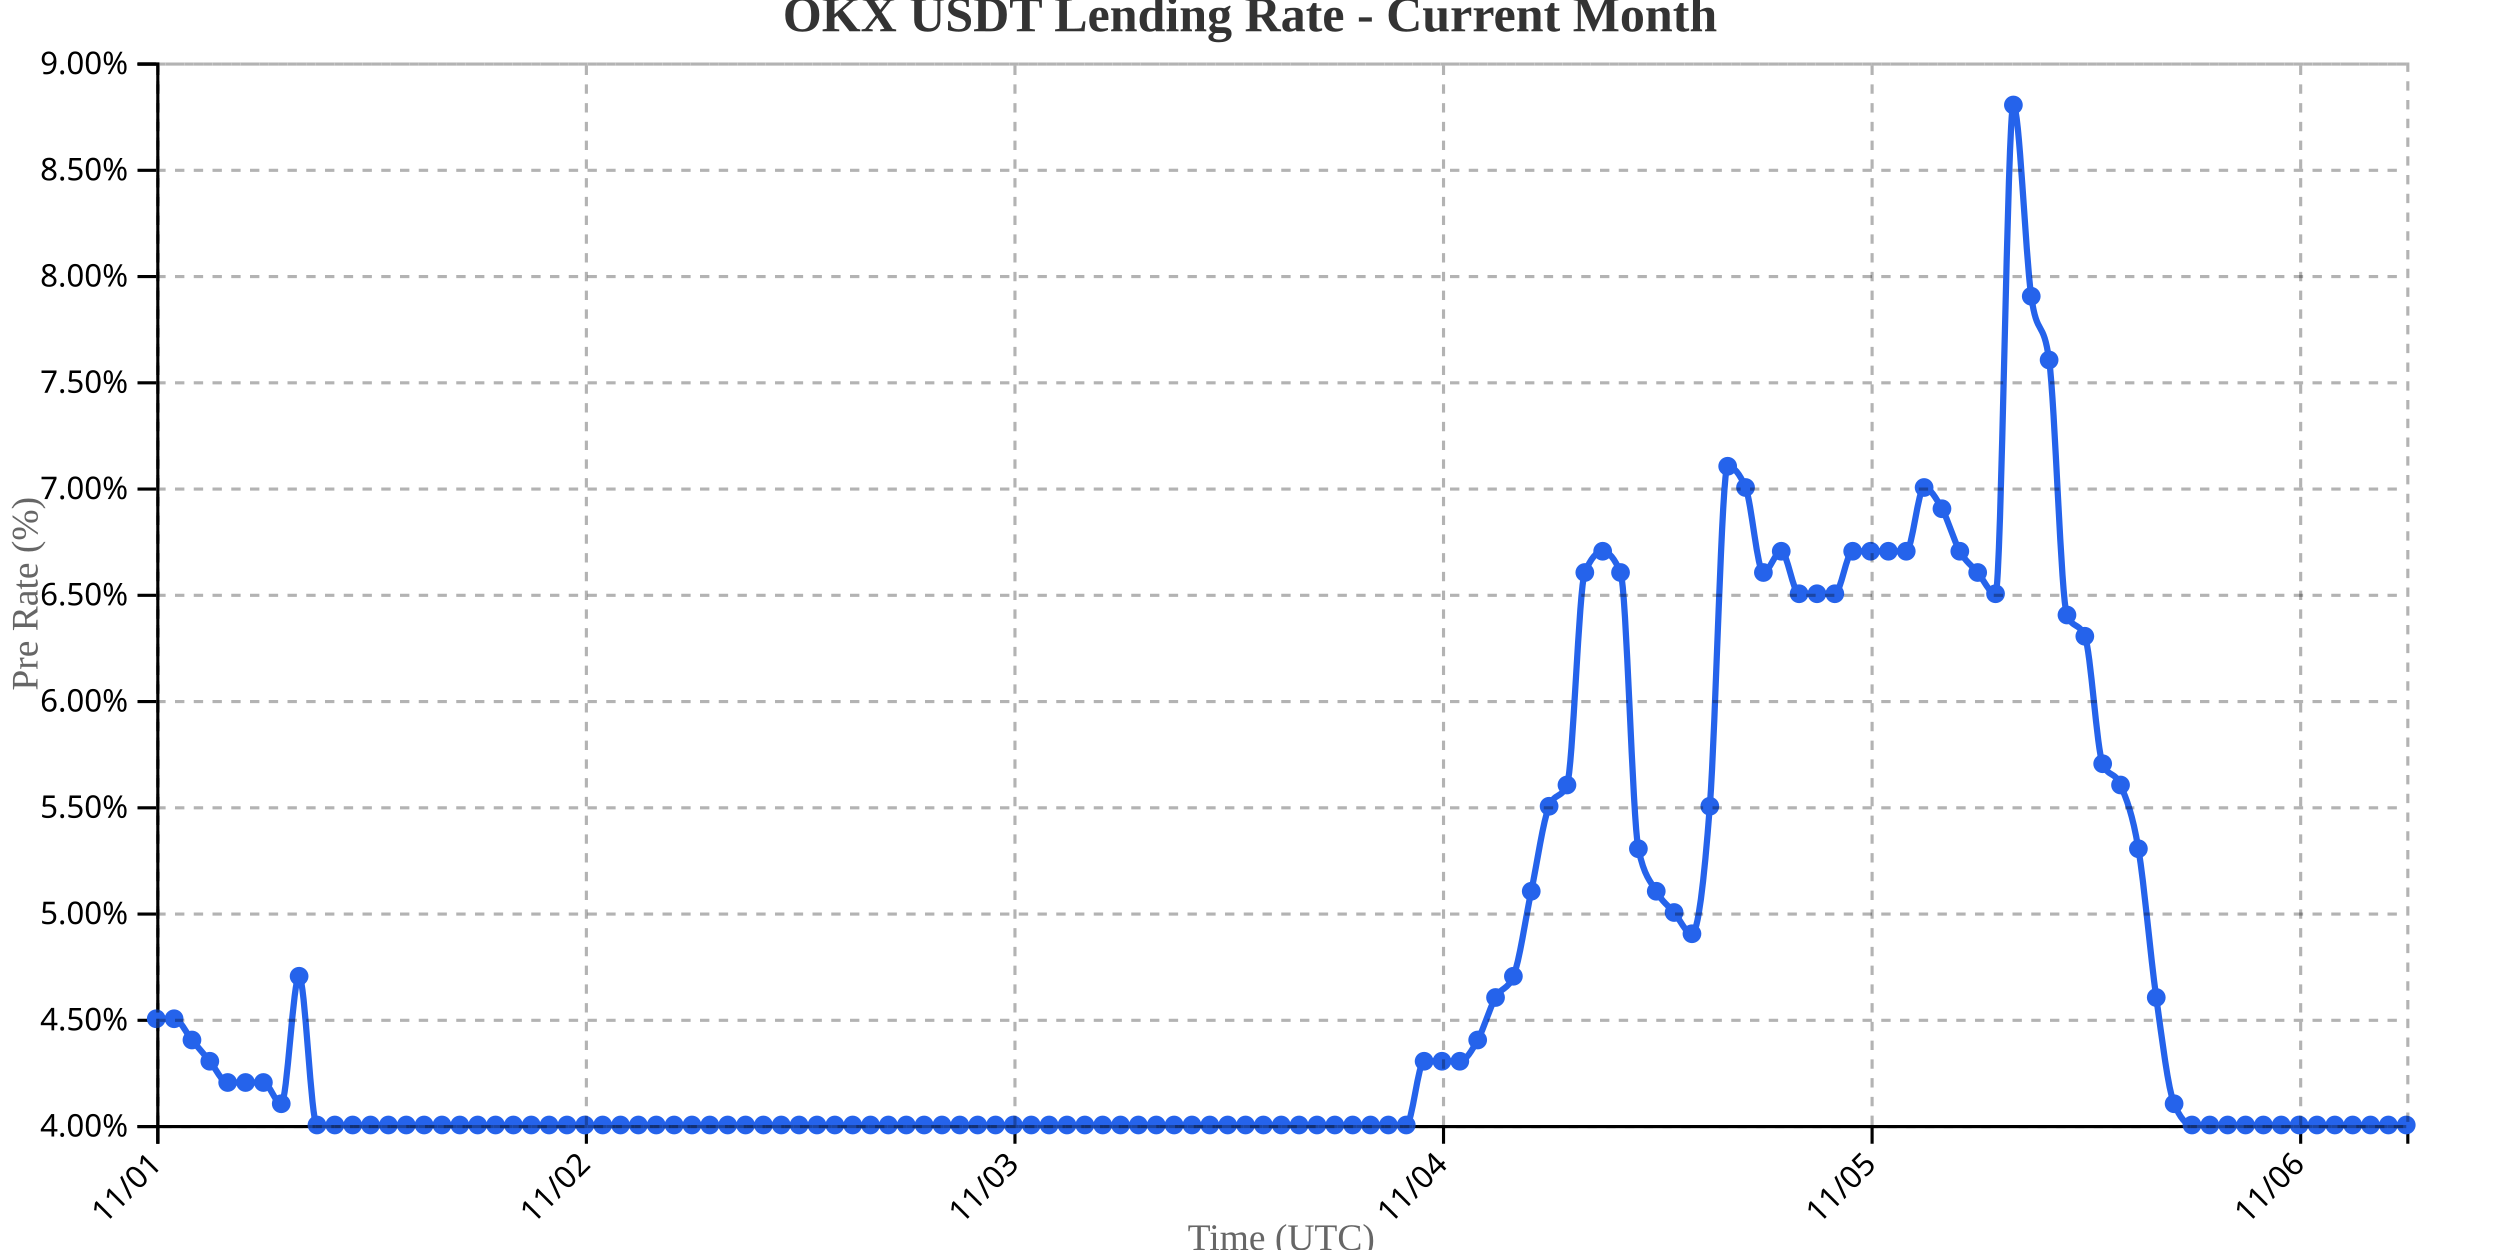
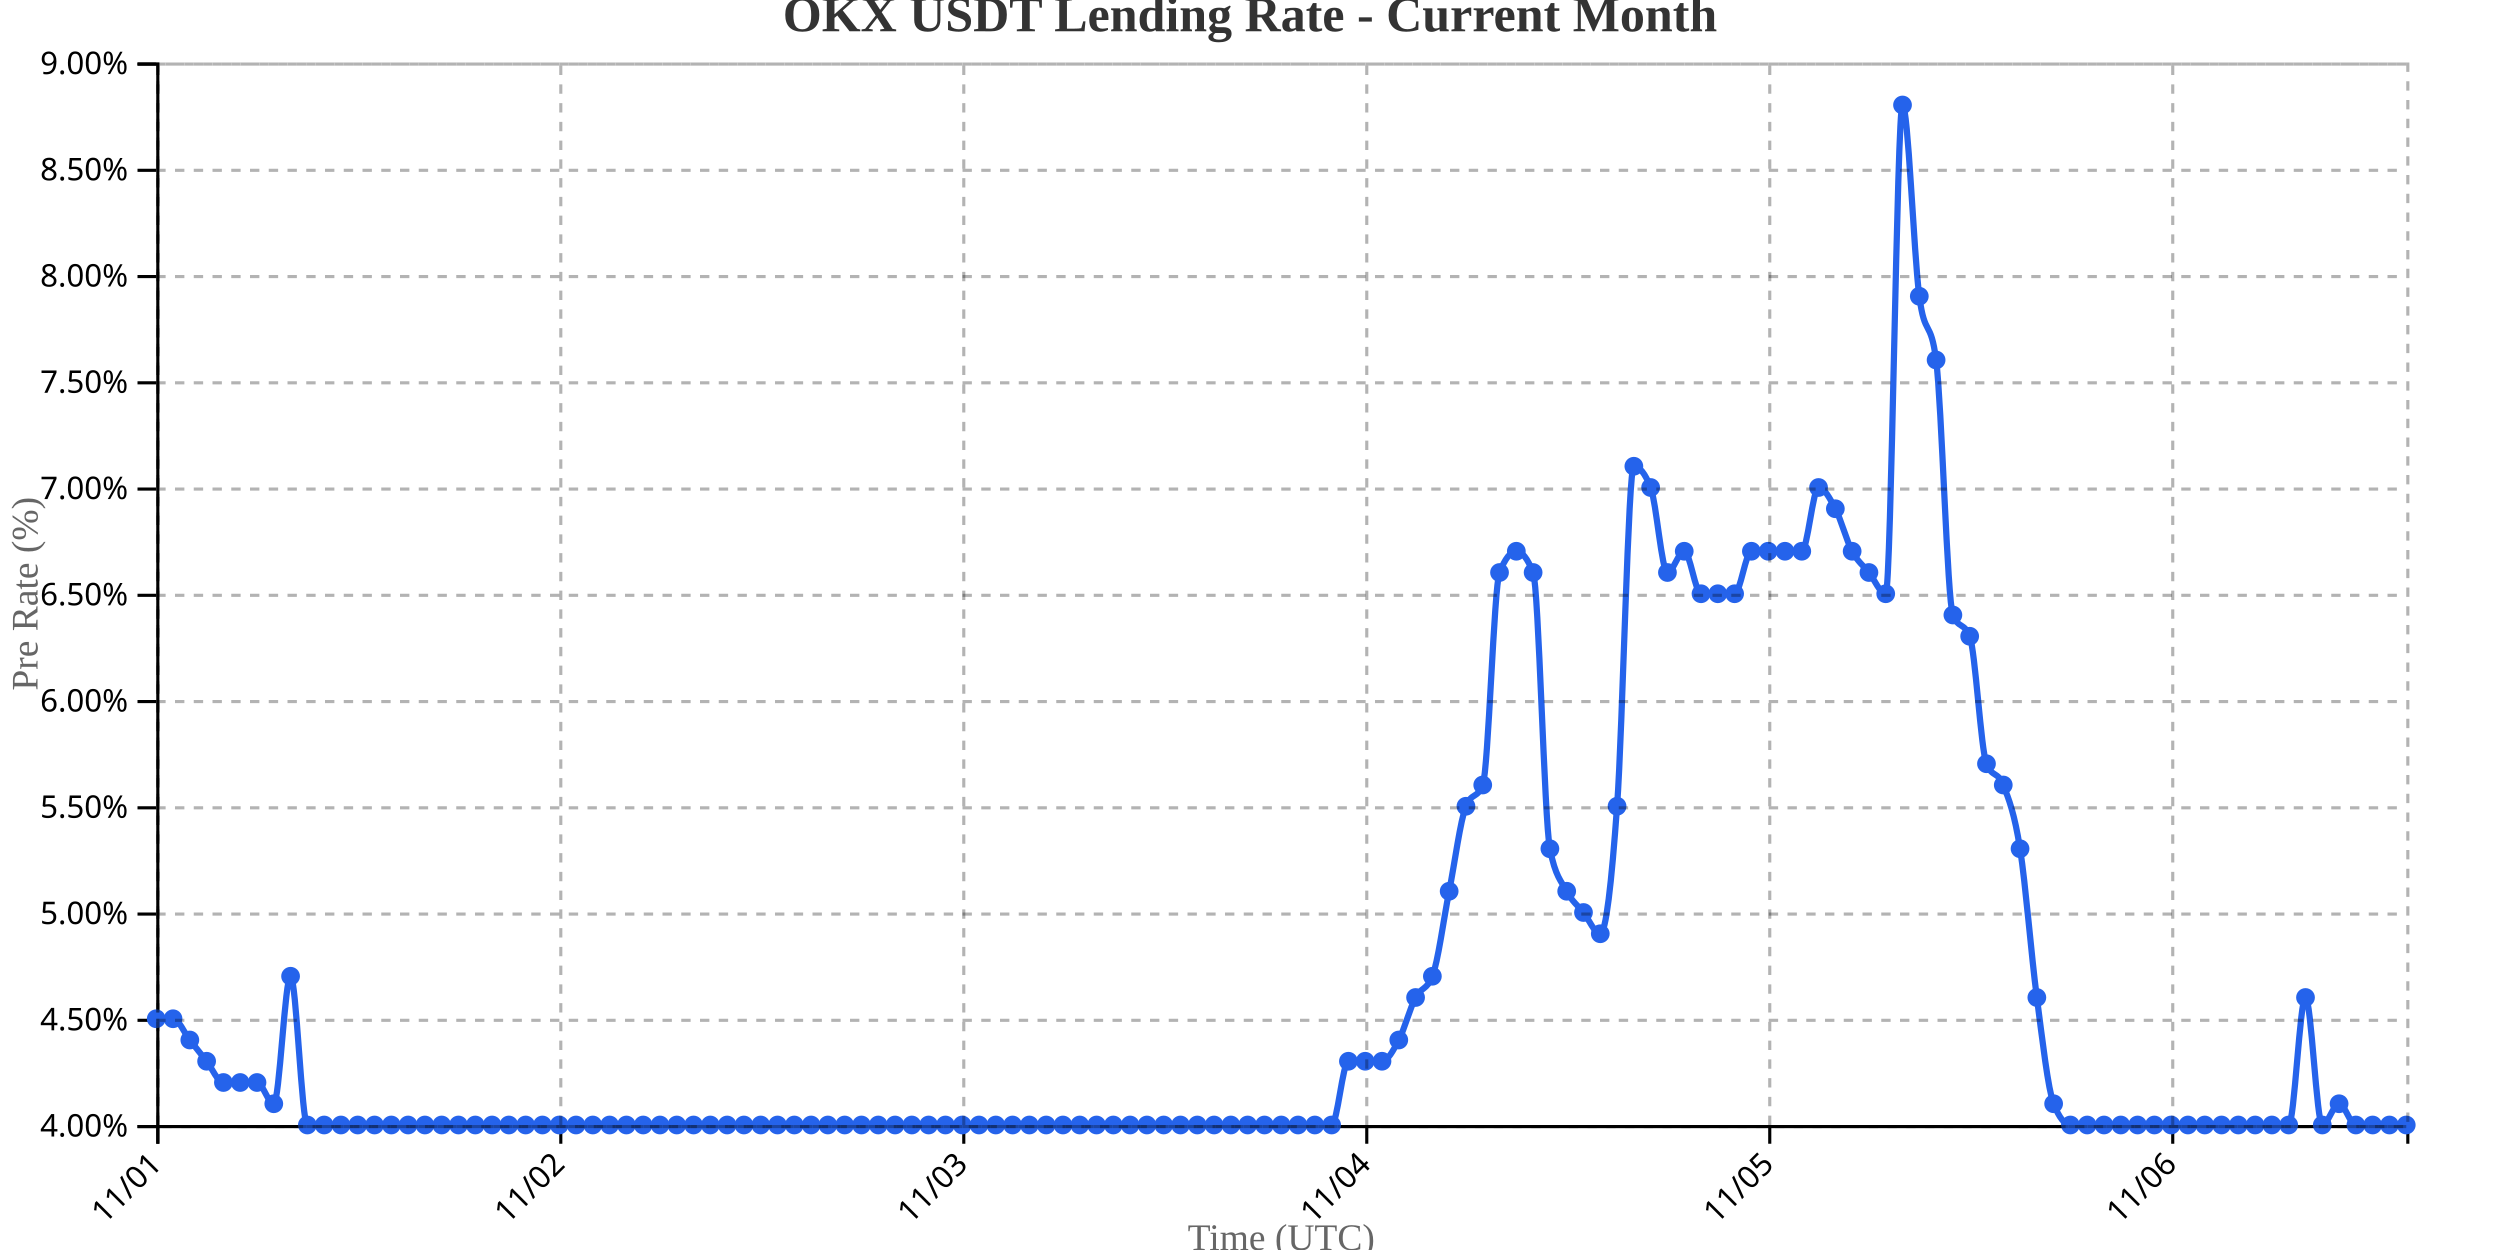
<svg xmlns="http://www.w3.org/2000/svg" width="800" height="400">
  <g transform="translate(50,20)">
    <g transform="translate(0,340)" fill="none" font-size="10" font-family="sans-serif" text-anchor="middle">
      <path class="domain" stroke="currentColor" d="M0.5,6V0.5H720.5V6" />
      <g class="tick" opacity="1" transform="translate(0.5,0)">
        <line stroke="currentColor" y2="6" />
        <text fill="currentColor" y="9" dy=".15em" style="text-anchor: end;" dx="-.8em" transform="rotate(-45)">11/01</text>
      </g>
-       <g class="tick" opacity="1" transform="translate(137.6429,0)">
+       <g class="tick" opacity="1" transform="translate(129.4552,0)">
        <line stroke="currentColor" y2="6" />
        <text fill="currentColor" y="9" dy=".15em" style="text-anchor: end;" dx="-.8em" transform="rotate(-45)">11/02</text>
      </g>
-       <g class="tick" opacity="1" transform="translate(274.7857,0)">
+       <g class="tick" opacity="1" transform="translate(258.4104,0)">
        <line stroke="currentColor" y2="6" />
        <text fill="currentColor" y="9" dy=".15em" style="text-anchor: end;" dx="-.8em" transform="rotate(-45)">11/03</text>
      </g>
-       <g class="tick" opacity="1" transform="translate(411.9286,0)">
+       <g class="tick" opacity="1" transform="translate(387.3657,0)">
        <line stroke="currentColor" y2="6" />
        <text fill="currentColor" y="9" dy=".15em" style="text-anchor: end;" dx="-.8em" transform="rotate(-45)">11/04</text>
      </g>
-       <g class="tick" opacity="1" transform="translate(549.0714,0)">
+       <g class="tick" opacity="1" transform="translate(516.3209,0)">
        <line stroke="currentColor" y2="6" />
        <text fill="currentColor" y="9" dy=".15em" style="text-anchor: end;" dx="-.8em" transform="rotate(-45)">11/05</text>
      </g>
-       <g class="tick" opacity="1" transform="translate(686.2143,0)">
+       <g class="tick" opacity="1" transform="translate(645.2761,0)">
        <line stroke="currentColor" y2="6" />
        <text fill="currentColor" y="9" dy=".15em" style="text-anchor: end;" dx="-.8em" transform="rotate(-45)">11/06</text>
      </g>
    </g>
    <g fill="none" font-size="10" font-family="sans-serif" text-anchor="end">
      <path class="domain" stroke="currentColor" d="M-6,340.5H0.5V0.5H-6" />
      <g class="tick" opacity="1" transform="translate(0,340.5)">
        <line stroke="currentColor" x2="-6" />
        <text fill="currentColor" x="-9" dy="0.32em">4.00%</text>
      </g>
      <g class="tick" opacity="1" transform="translate(0,306.5)">
        <line stroke="currentColor" x2="-6" />
        <text fill="currentColor" x="-9" dy="0.32em">4.50%</text>
      </g>
      <g class="tick" opacity="1" transform="translate(0,272.5)">
        <line stroke="currentColor" x2="-6" />
        <text fill="currentColor" x="-9" dy="0.32em">5.00%</text>
      </g>
      <g class="tick" opacity="1" transform="translate(0,238.5)">
        <line stroke="currentColor" x2="-6" />
        <text fill="currentColor" x="-9" dy="0.32em">5.50%</text>
      </g>
      <g class="tick" opacity="1" transform="translate(0,204.5)">
        <line stroke="currentColor" x2="-6" />
        <text fill="currentColor" x="-9" dy="0.32em">6.00%</text>
      </g>
      <g class="tick" opacity="1" transform="translate(0,170.5)">
        <line stroke="currentColor" x2="-6" />
        <text fill="currentColor" x="-9" dy="0.32em">6.50%</text>
      </g>
      <g class="tick" opacity="1" transform="translate(0,136.5)">
        <line stroke="currentColor" x2="-6" />
        <text fill="currentColor" x="-9" dy="0.32em">7.00%</text>
      </g>
      <g class="tick" opacity="1" transform="translate(0,102.5)">
        <line stroke="currentColor" x2="-6" />
        <text fill="currentColor" x="-9" dy="0.32em">7.50%</text>
      </g>
      <g class="tick" opacity="1" transform="translate(0,68.5)">
        <line stroke="currentColor" x2="-6" />
        <text fill="currentColor" x="-9" dy="0.32em">8.00%</text>
      </g>
      <g class="tick" opacity="1" transform="translate(0,34.5)">
        <line stroke="currentColor" x2="-6" />
        <text fill="currentColor" x="-9" dy="0.32em">8.50%</text>
      </g>
      <g class="tick" opacity="1" transform="translate(0,0.5)">
        <line stroke="currentColor" x2="-6" />
        <text fill="currentColor" x="-9" dy="0.32em">9.00%</text>
      </g>
    </g>
    <text transform="rotate(-90)" y="-50" x="-170" dy="1em" style="text-anchor: middle; font-size: 12px; fill: #666;">Pre Rate (%)</text>
    <text transform="translate(360, 380)" style="text-anchor: middle; font-size: 12px; fill: #666;">Time (UTC)</text>
-     <path fill="none" stroke="#2563eb" stroke-width="2" d="M0,306C1.905,306,3.81,306,5.714,306C7.619,306,9.524,310.533,11.429,312.8C13.333,315.067,15.238,317.333,17.143,319.6C19.048,321.867,20.952,326.4,22.857,326.4C24.762,326.4,26.667,326.4,28.571,326.4C30.476,326.4,32.381,326.4,34.286,326.4C36.19,326.4,38.095,333.2,40,333.2C41.905,333.2,43.81,292.4,45.714,292.4C47.619,292.4,49.524,340,51.429,340C53.333,340,55.238,340,57.143,340C59.048,340,60.952,340,62.857,340C64.762,340,66.667,340,68.571,340C70.476,340,72.381,340,74.286,340C76.19,340,78.095,340,80,340C81.905,340,83.81,340,85.714,340C87.619,340,89.524,340,91.429,340C93.333,340,95.238,340,97.143,340C99.048,340,100.952,340,102.857,340C104.762,340,106.667,340,108.571,340C110.476,340,112.381,340,114.286,340C116.19,340,118.095,340,120,340C121.905,340,123.81,340,125.714,340C127.619,340,129.524,340,131.429,340C133.333,340,135.238,340,137.143,340C139.048,340,140.952,340,142.857,340C144.762,340,146.667,340,148.571,340C150.476,340,152.381,340,154.286,340C156.19,340,158.095,340,160,340C161.905,340,163.81,340,165.714,340C167.619,340,169.524,340,171.429,340C173.333,340,175.238,340,177.143,340C179.048,340,180.952,340,182.857,340C184.762,340,186.667,340,188.571,340C190.476,340,192.381,340,194.286,340C196.19,340,198.095,340,200,340C201.905,340,203.81,340,205.714,340C207.619,340,209.524,340,211.429,340C213.333,340,215.238,340,217.143,340C219.048,340,220.952,340,222.857,340C224.762,340,226.667,340,228.571,340C230.476,340,232.381,340,234.286,340C236.19,340,238.095,340,240,340C241.905,340,243.81,340,245.714,340C247.619,340,249.524,340,251.429,340C253.333,340,255.238,340,257.143,340C259.048,340,260.952,340,262.857,340C264.762,340,266.667,340,268.571,340C270.476,340,272.381,340,274.286,340C276.19,340,278.095,340,280,340C281.905,340,283.81,340,285.714,340C287.619,340,289.524,340,291.429,340C293.333,340,295.238,340,297.143,340C299.048,340,300.952,340,302.857,340C304.762,340,306.667,340,308.571,340C310.476,340,312.381,340,314.286,340C316.19,340,318.095,340,320,340C321.905,340,323.81,340,325.714,340C327.619,340,329.524,340,331.429,340C333.333,340,335.238,340,337.143,340C339.048,340,340.952,340,342.857,340C344.762,340,346.667,340,348.571,340C350.476,340,352.381,340,354.286,340C356.19,340,358.095,340,360,340C361.905,340,363.81,340,365.714,340C367.619,340,369.524,340,371.429,340C373.333,340,375.238,340,377.143,340C379.048,340,380.952,340,382.857,340C384.762,340,386.667,340,388.571,340C390.476,340,392.381,340,394.286,340C396.19,340,398.095,340,400,340C401.905,340,403.81,319.6,405.714,319.6C407.619,319.6,409.524,319.6,411.429,319.6C413.333,319.6,415.238,319.6,417.143,319.6C419.048,319.6,420.952,316.2,422.857,312.8C424.762,309.4,426.667,302.6,428.571,299.2C430.476,295.8,432.381,296.933,434.286,292.4C436.19,287.867,438.095,274.267,440,265.2C441.905,256.133,443.81,242.533,445.714,238C447.619,233.467,449.524,235.733,451.429,231.2C453.333,226.667,455.238,167.733,457.143,163.2C459.048,158.667,460.952,156.4,462.857,156.4C464.762,156.4,466.667,158.667,468.571,163.2C470.476,167.733,472.381,242.533,474.286,251.6C476.19,260.667,478.095,261.8,480,265.2C481.905,268.6,483.81,269.733,485.714,272C487.619,274.267,489.524,278.8,491.429,278.8C493.333,278.8,495.238,262.933,497.143,238C499.048,213.067,500.952,129.2,502.857,129.2C504.762,129.2,506.667,131.467,508.571,136C510.476,140.533,512.381,163.2,514.286,163.2C516.19,163.2,518.095,156.4,520,156.4C521.905,156.4,523.81,170,525.714,170C527.619,170,529.524,170,531.429,170C533.333,170,535.238,170,537.143,170C539.048,170,540.952,156.4,542.857,156.4C544.762,156.4,546.667,156.4,548.571,156.4C550.476,156.4,552.381,156.4,554.286,156.4C556.19,156.4,558.095,156.4,560,156.4C561.905,156.4,563.81,136,565.714,136C567.619,136,569.524,139.4,571.429,142.8C573.333,146.2,575.238,153,577.143,156.4C579.048,159.8,580.952,160.933,582.857,163.2C584.762,165.467,586.667,170,588.571,170C590.476,170,592.381,13.6,594.286,13.6C596.19,13.6,598.095,61.2,600,74.8C601.905,88.4,603.81,81.6,605.714,95.2C607.619,108.8,609.524,172.267,611.429,176.8C613.333,181.333,615.238,179.067,617.143,183.6C619.048,188.133,620.952,219.867,622.857,224.4C624.762,228.933,626.667,226.667,628.571,231.2C630.476,235.733,632.381,240.267,634.286,251.6C636.19,262.933,638.095,285.6,640,299.2C641.905,312.8,643.81,328.667,645.714,333.2C647.619,337.733,649.524,340,651.429,340C653.333,340,655.238,340,657.143,340C659.048,340,660.952,340,662.857,340C664.762,340,666.667,340,668.571,340C670.476,340,672.381,340,674.286,340C676.19,340,678.095,340,680,340C681.905,340,683.81,340,685.714,340C687.619,340,689.524,340,691.429,340C693.333,340,695.238,340,697.143,340C699.048,340,700.952,340,702.857,340C704.762,340,706.667,340,708.571,340C710.476,340,712.381,340,714.286,340C716.19,340,718.095,340,720,340" />
+     <path fill="none" stroke="#2563eb" stroke-width="2" d="M0,306C1.791,306,3.582,306,5.373,306C7.164,306,8.955,310.533,10.746,312.8C12.537,315.067,14.328,317.333,16.119,319.6C17.91,321.867,19.701,326.4,21.493,326.4C23.284,326.4,25.075,326.4,26.866,326.4C28.657,326.4,30.448,326.4,32.239,326.4C34.03,326.4,35.821,333.2,37.612,333.2C39.403,333.2,41.194,292.4,42.985,292.4C44.776,292.4,46.567,340,48.358,340C50.149,340,51.94,340,53.731,340C55.522,340,57.313,340,59.104,340C60.896,340,62.687,340,64.478,340C66.269,340,68.06,340,69.851,340C71.642,340,73.433,340,75.224,340C77.015,340,78.806,340,80.597,340C82.388,340,84.179,340,85.97,340C87.761,340,89.552,340,91.343,340C93.134,340,94.925,340,96.716,340C98.507,340,100.299,340,102.09,340C103.881,340,105.672,340,107.463,340C109.254,340,111.045,340,112.836,340C114.627,340,116.418,340,118.209,340C120,340,121.791,340,123.582,340C125.373,340,127.164,340,128.955,340C130.746,340,132.537,340,134.328,340C136.119,340,137.91,340,139.701,340C141.493,340,143.284,340,145.075,340C146.866,340,148.657,340,150.448,340C152.239,340,154.03,340,155.821,340C157.612,340,159.403,340,161.194,340C162.985,340,164.776,340,166.567,340C168.358,340,170.149,340,171.94,340C173.731,340,175.522,340,177.313,340C179.104,340,180.896,340,182.687,340C184.478,340,186.269,340,188.06,340C189.851,340,191.642,340,193.433,340C195.224,340,197.015,340,198.806,340C200.597,340,202.388,340,204.179,340C205.97,340,207.761,340,209.552,340C211.343,340,213.134,340,214.925,340C216.716,340,218.507,340,220.299,340C222.09,340,223.881,340,225.672,340C227.463,340,229.254,340,231.045,340C232.836,340,234.627,340,236.418,340C238.209,340,240,340,241.791,340C243.582,340,245.373,340,247.164,340C248.955,340,250.746,340,252.537,340C254.328,340,256.119,340,257.91,340C259.701,340,261.493,340,263.284,340C265.075,340,266.866,340,268.657,340C270.448,340,272.239,340,274.03,340C275.821,340,277.612,340,279.403,340C281.194,340,282.985,340,284.776,340C286.567,340,288.358,340,290.149,340C291.94,340,293.731,340,295.522,340C297.313,340,299.104,340,300.896,340C302.687,340,304.478,340,306.269,340C308.06,340,309.851,340,311.642,340C313.433,340,315.224,340,317.015,340C318.806,340,320.597,340,322.388,340C324.179,340,325.97,340,327.761,340C329.552,340,331.343,340,333.134,340C334.925,340,336.716,340,338.507,340C340.299,340,342.09,340,343.881,340C345.672,340,347.463,340,349.254,340C351.045,340,352.836,340,354.627,340C356.418,340,358.209,340,360,340C361.791,340,363.582,340,365.373,340C367.164,340,368.955,340,370.746,340C372.537,340,374.328,340,376.119,340C377.91,340,379.701,319.6,381.493,319.6C383.284,319.6,385.075,319.6,386.866,319.6C388.657,319.6,390.448,319.6,392.239,319.6C394.03,319.6,395.821,316.2,397.612,312.8C399.403,309.4,401.194,302.6,402.985,299.2C404.776,295.8,406.567,296.933,408.358,292.4C410.149,287.867,411.94,274.267,413.731,265.2C415.522,256.133,417.313,242.533,419.104,238C420.896,233.467,422.687,235.733,424.478,231.2C426.269,226.667,428.06,167.733,429.851,163.2C431.642,158.667,433.433,156.4,435.224,156.4C437.015,156.4,438.806,158.667,440.597,163.2C442.388,167.733,444.179,242.533,445.97,251.6C447.761,260.667,449.552,261.8,451.343,265.2C453.134,268.6,454.925,269.733,456.716,272C458.507,274.267,460.299,278.8,462.09,278.8C463.881,278.8,465.672,262.933,467.463,238C469.254,213.067,471.045,129.2,472.836,129.2C474.627,129.2,476.418,131.467,478.209,136C480,140.533,481.791,163.2,483.582,163.2C485.373,163.2,487.164,156.4,488.955,156.4C490.746,156.4,492.537,170,494.328,170C496.119,170,497.91,170,499.701,170C501.493,170,503.284,170,505.075,170C506.866,170,508.657,156.4,510.448,156.4C512.239,156.4,514.03,156.4,515.821,156.4C517.612,156.4,519.403,156.4,521.194,156.4C522.985,156.4,524.776,156.4,526.567,156.4C528.358,156.4,530.149,136,531.94,136C533.731,136,535.522,139.4,537.313,142.8C539.104,146.2,540.896,153,542.687,156.4C544.478,159.8,546.269,160.933,548.06,163.2C549.851,165.467,551.642,170,553.433,170C555.224,170,557.015,13.6,558.806,13.6C560.597,13.6,562.388,61.2,564.179,74.8C565.97,88.4,567.761,81.6,569.552,95.2C571.343,108.8,573.134,172.267,574.925,176.8C576.716,181.333,578.507,179.067,580.299,183.6C582.09,188.133,583.881,219.867,585.672,224.4C587.463,228.933,589.254,226.667,591.045,231.2C592.836,235.733,594.627,240.267,596.418,251.6C598.209,262.933,600,285.6,601.791,299.2C603.582,312.8,605.373,328.667,607.164,333.2C608.955,337.733,610.746,340,612.537,340C614.328,340,616.119,340,617.91,340C619.701,340,621.493,340,623.284,340C625.075,340,626.866,340,628.657,340C630.448,340,632.239,340,634.03,340C635.821,340,637.612,340,639.403,340C641.194,340,642.985,340,644.776,340C646.567,340,648.358,340,650.149,340C651.94,340,653.731,340,655.522,340C657.313,340,659.104,340,660.896,340C662.687,340,664.478,340,666.269,340C668.06,340,669.851,340,671.642,340C673.433,340,675.224,340,677.015,340C678.806,340,680.597,340,682.388,340C684.179,340,685.97,299.2,687.761,299.2C689.552,299.2,691.343,340,693.134,340C694.925,340,696.716,333.2,698.507,333.2C700.299,333.2,702.09,340,703.881,340C705.672,340,707.463,340,709.254,340C711.045,340,712.836,340,714.627,340C716.418,340,718.209,340,720,340" />
    <circle class="dot" cx="0" cy="306" r="3" fill="#2563eb" />
-     <circle class="dot" cx="5.714" cy="306" r="3" fill="#2563eb" />
-     <circle class="dot" cx="11.429" cy="312.8" r="3" fill="#2563eb" />
-     <circle class="dot" cx="17.143" cy="319.6" r="3" fill="#2563eb" />
-     <circle class="dot" cx="22.857" cy="326.4" r="3" fill="#2563eb" />
-     <circle class="dot" cx="28.571" cy="326.4" r="3" fill="#2563eb" />
-     <circle class="dot" cx="34.286" cy="326.4" r="3" fill="#2563eb" />
-     <circle class="dot" cx="40" cy="333.2" r="3" fill="#2563eb" />
-     <circle class="dot" cx="45.714" cy="292.4" r="3" fill="#2563eb" />
-     <circle class="dot" cx="51.429" cy="340" r="3" fill="#2563eb" />
-     <circle class="dot" cx="57.143" cy="340" r="3" fill="#2563eb" />
-     <circle class="dot" cx="62.857" cy="340" r="3" fill="#2563eb" />
-     <circle class="dot" cx="68.571" cy="340" r="3" fill="#2563eb" />
-     <circle class="dot" cx="74.286" cy="340" r="3" fill="#2563eb" />
-     <circle class="dot" cx="80" cy="340" r="3" fill="#2563eb" />
-     <circle class="dot" cx="85.714" cy="340" r="3" fill="#2563eb" />
-     <circle class="dot" cx="91.429" cy="340" r="3" fill="#2563eb" />
-     <circle class="dot" cx="97.143" cy="340" r="3" fill="#2563eb" />
-     <circle class="dot" cx="102.857" cy="340" r="3" fill="#2563eb" />
-     <circle class="dot" cx="108.571" cy="340" r="3" fill="#2563eb" />
-     <circle class="dot" cx="114.286" cy="340" r="3" fill="#2563eb" />
-     <circle class="dot" cx="120" cy="340" r="3" fill="#2563eb" />
-     <circle class="dot" cx="125.714" cy="340" r="3" fill="#2563eb" />
-     <circle class="dot" cx="131.429" cy="340" r="3" fill="#2563eb" />
-     <circle class="dot" cx="137.143" cy="340" r="3" fill="#2563eb" />
-     <circle class="dot" cx="142.857" cy="340" r="3" fill="#2563eb" />
-     <circle class="dot" cx="148.571" cy="340" r="3" fill="#2563eb" />
-     <circle class="dot" cx="154.286" cy="340" r="3" fill="#2563eb" />
-     <circle class="dot" cx="160" cy="340" r="3" fill="#2563eb" />
-     <circle class="dot" cx="165.714" cy="340" r="3" fill="#2563eb" />
-     <circle class="dot" cx="171.429" cy="340" r="3" fill="#2563eb" />
-     <circle class="dot" cx="177.143" cy="340" r="3" fill="#2563eb" />
-     <circle class="dot" cx="182.857" cy="340" r="3" fill="#2563eb" />
-     <circle class="dot" cx="188.571" cy="340" r="3" fill="#2563eb" />
-     <circle class="dot" cx="194.286" cy="340" r="3" fill="#2563eb" />
-     <circle class="dot" cx="200" cy="340" r="3" fill="#2563eb" />
-     <circle class="dot" cx="205.714" cy="340" r="3" fill="#2563eb" />
-     <circle class="dot" cx="211.429" cy="340" r="3" fill="#2563eb" />
-     <circle class="dot" cx="217.143" cy="340" r="3" fill="#2563eb" />
-     <circle class="dot" cx="222.857" cy="340" r="3" fill="#2563eb" />
-     <circle class="dot" cx="228.571" cy="340" r="3" fill="#2563eb" />
-     <circle class="dot" cx="234.286" cy="340" r="3" fill="#2563eb" />
-     <circle class="dot" cx="240" cy="340" r="3" fill="#2563eb" />
-     <circle class="dot" cx="245.714" cy="340" r="3" fill="#2563eb" />
-     <circle class="dot" cx="251.429" cy="340" r="3" fill="#2563eb" />
-     <circle class="dot" cx="257.143" cy="340" r="3" fill="#2563eb" />
-     <circle class="dot" cx="262.857" cy="340" r="3" fill="#2563eb" />
-     <circle class="dot" cx="268.571" cy="340" r="3" fill="#2563eb" />
-     <circle class="dot" cx="274.286" cy="340" r="3" fill="#2563eb" />
-     <circle class="dot" cx="280" cy="340" r="3" fill="#2563eb" />
-     <circle class="dot" cx="285.714" cy="340" r="3" fill="#2563eb" />
-     <circle class="dot" cx="291.429" cy="340" r="3" fill="#2563eb" />
-     <circle class="dot" cx="297.143" cy="340" r="3" fill="#2563eb" />
-     <circle class="dot" cx="302.857" cy="340" r="3" fill="#2563eb" />
-     <circle class="dot" cx="308.571" cy="340" r="3" fill="#2563eb" />
-     <circle class="dot" cx="314.286" cy="340" r="3" fill="#2563eb" />
-     <circle class="dot" cx="320" cy="340" r="3" fill="#2563eb" />
-     <circle class="dot" cx="325.714" cy="340" r="3" fill="#2563eb" />
-     <circle class="dot" cx="331.429" cy="340" r="3" fill="#2563eb" />
-     <circle class="dot" cx="337.143" cy="340" r="3" fill="#2563eb" />
-     <circle class="dot" cx="342.857" cy="340" r="3" fill="#2563eb" />
-     <circle class="dot" cx="348.571" cy="340" r="3" fill="#2563eb" />
-     <circle class="dot" cx="354.286" cy="340" r="3" fill="#2563eb" />
+     <circle class="dot" cx="5.373" cy="306" r="3" fill="#2563eb" />
+     <circle class="dot" cx="10.746" cy="312.8" r="3" fill="#2563eb" />
+     <circle class="dot" cx="16.119" cy="319.6" r="3" fill="#2563eb" />
+     <circle class="dot" cx="21.493" cy="326.4" r="3" fill="#2563eb" />
+     <circle class="dot" cx="26.866" cy="326.4" r="3" fill="#2563eb" />
+     <circle class="dot" cx="32.239" cy="326.4" r="3" fill="#2563eb" />
+     <circle class="dot" cx="37.612" cy="333.2" r="3" fill="#2563eb" />
+     <circle class="dot" cx="42.985" cy="292.4" r="3" fill="#2563eb" />
+     <circle class="dot" cx="48.358" cy="340" r="3" fill="#2563eb" />
+     <circle class="dot" cx="53.731" cy="340" r="3" fill="#2563eb" />
+     <circle class="dot" cx="59.104" cy="340" r="3" fill="#2563eb" />
+     <circle class="dot" cx="64.478" cy="340" r="3" fill="#2563eb" />
+     <circle class="dot" cx="69.851" cy="340" r="3" fill="#2563eb" />
+     <circle class="dot" cx="75.224" cy="340" r="3" fill="#2563eb" />
+     <circle class="dot" cx="80.597" cy="340" r="3" fill="#2563eb" />
+     <circle class="dot" cx="85.97" cy="340" r="3" fill="#2563eb" />
+     <circle class="dot" cx="91.343" cy="340" r="3" fill="#2563eb" />
+     <circle class="dot" cx="96.716" cy="340" r="3" fill="#2563eb" />
+     <circle class="dot" cx="102.09" cy="340" r="3" fill="#2563eb" />
+     <circle class="dot" cx="107.463" cy="340" r="3" fill="#2563eb" />
+     <circle class="dot" cx="112.836" cy="340" r="3" fill="#2563eb" />
+     <circle class="dot" cx="118.209" cy="340" r="3" fill="#2563eb" />
+     <circle class="dot" cx="123.582" cy="340" r="3" fill="#2563eb" />
+     <circle class="dot" cx="128.955" cy="340" r="3" fill="#2563eb" />
+     <circle class="dot" cx="134.328" cy="340" r="3" fill="#2563eb" />
+     <circle class="dot" cx="139.701" cy="340" r="3" fill="#2563eb" />
+     <circle class="dot" cx="145.075" cy="340" r="3" fill="#2563eb" />
+     <circle class="dot" cx="150.448" cy="340" r="3" fill="#2563eb" />
+     <circle class="dot" cx="155.821" cy="340" r="3" fill="#2563eb" />
+     <circle class="dot" cx="161.194" cy="340" r="3" fill="#2563eb" />
+     <circle class="dot" cx="166.567" cy="340" r="3" fill="#2563eb" />
+     <circle class="dot" cx="171.94" cy="340" r="3" fill="#2563eb" />
+     <circle class="dot" cx="177.313" cy="340" r="3" fill="#2563eb" />
+     <circle class="dot" cx="182.687" cy="340" r="3" fill="#2563eb" />
+     <circle class="dot" cx="188.06" cy="340" r="3" fill="#2563eb" />
+     <circle class="dot" cx="193.433" cy="340" r="3" fill="#2563eb" />
+     <circle class="dot" cx="198.806" cy="340" r="3" fill="#2563eb" />
+     <circle class="dot" cx="204.179" cy="340" r="3" fill="#2563eb" />
+     <circle class="dot" cx="209.552" cy="340" r="3" fill="#2563eb" />
+     <circle class="dot" cx="214.925" cy="340" r="3" fill="#2563eb" />
+     <circle class="dot" cx="220.299" cy="340" r="3" fill="#2563eb" />
+     <circle class="dot" cx="225.672" cy="340" r="3" fill="#2563eb" />
+     <circle class="dot" cx="231.045" cy="340" r="3" fill="#2563eb" />
+     <circle class="dot" cx="236.418" cy="340" r="3" fill="#2563eb" />
+     <circle class="dot" cx="241.791" cy="340" r="3" fill="#2563eb" />
+     <circle class="dot" cx="247.164" cy="340" r="3" fill="#2563eb" />
+     <circle class="dot" cx="252.537" cy="340" r="3" fill="#2563eb" />
+     <circle class="dot" cx="257.91" cy="340" r="3" fill="#2563eb" />
+     <circle class="dot" cx="263.284" cy="340" r="3" fill="#2563eb" />
+     <circle class="dot" cx="268.657" cy="340" r="3" fill="#2563eb" />
+     <circle class="dot" cx="274.03" cy="340" r="3" fill="#2563eb" />
+     <circle class="dot" cx="279.403" cy="340" r="3" fill="#2563eb" />
+     <circle class="dot" cx="284.776" cy="340" r="3" fill="#2563eb" />
+     <circle class="dot" cx="290.149" cy="340" r="3" fill="#2563eb" />
+     <circle class="dot" cx="295.522" cy="340" r="3" fill="#2563eb" />
+     <circle class="dot" cx="300.896" cy="340" r="3" fill="#2563eb" />
+     <circle class="dot" cx="306.269" cy="340" r="3" fill="#2563eb" />
+     <circle class="dot" cx="311.642" cy="340" r="3" fill="#2563eb" />
+     <circle class="dot" cx="317.015" cy="340" r="3" fill="#2563eb" />
+     <circle class="dot" cx="322.388" cy="340" r="3" fill="#2563eb" />
+     <circle class="dot" cx="327.761" cy="340" r="3" fill="#2563eb" />
+     <circle class="dot" cx="333.134" cy="340" r="3" fill="#2563eb" />
+     <circle class="dot" cx="338.507" cy="340" r="3" fill="#2563eb" />
+     <circle class="dot" cx="343.881" cy="340" r="3" fill="#2563eb" />
+     <circle class="dot" cx="349.254" cy="340" r="3" fill="#2563eb" />
+     <circle class="dot" cx="354.627" cy="340" r="3" fill="#2563eb" />
    <circle class="dot" cx="360" cy="340" r="3" fill="#2563eb" />
-     <circle class="dot" cx="365.714" cy="340" r="3" fill="#2563eb" />
-     <circle class="dot" cx="371.429" cy="340" r="3" fill="#2563eb" />
-     <circle class="dot" cx="377.143" cy="340" r="3" fill="#2563eb" />
-     <circle class="dot" cx="382.857" cy="340" r="3" fill="#2563eb" />
-     <circle class="dot" cx="388.571" cy="340" r="3" fill="#2563eb" />
-     <circle class="dot" cx="394.286" cy="340" r="3" fill="#2563eb" />
-     <circle class="dot" cx="400" cy="340" r="3" fill="#2563eb" />
-     <circle class="dot" cx="405.714" cy="319.6" r="3" fill="#2563eb" />
-     <circle class="dot" cx="411.429" cy="319.6" r="3" fill="#2563eb" />
-     <circle class="dot" cx="417.143" cy="319.6" r="3" fill="#2563eb" />
-     <circle class="dot" cx="422.857" cy="312.8" r="3" fill="#2563eb" />
-     <circle class="dot" cx="428.571" cy="299.2" r="3" fill="#2563eb" />
-     <circle class="dot" cx="434.286" cy="292.4" r="3" fill="#2563eb" />
-     <circle class="dot" cx="440" cy="265.2" r="3" fill="#2563eb" />
-     <circle class="dot" cx="445.714" cy="238" r="3" fill="#2563eb" />
-     <circle class="dot" cx="451.429" cy="231.2" r="3" fill="#2563eb" />
-     <circle class="dot" cx="457.143" cy="163.2" r="3" fill="#2563eb" />
-     <circle class="dot" cx="462.857" cy="156.4" r="3" fill="#2563eb" />
-     <circle class="dot" cx="468.571" cy="163.2" r="3" fill="#2563eb" />
-     <circle class="dot" cx="474.286" cy="251.6" r="3" fill="#2563eb" />
-     <circle class="dot" cx="480" cy="265.2" r="3" fill="#2563eb" />
-     <circle class="dot" cx="485.714" cy="272" r="3" fill="#2563eb" />
-     <circle class="dot" cx="491.429" cy="278.8" r="3" fill="#2563eb" />
-     <circle class="dot" cx="497.143" cy="238" r="3" fill="#2563eb" />
-     <circle class="dot" cx="502.857" cy="129.2" r="3" fill="#2563eb" />
-     <circle class="dot" cx="508.571" cy="136" r="3" fill="#2563eb" />
-     <circle class="dot" cx="514.286" cy="163.2" r="3" fill="#2563eb" />
-     <circle class="dot" cx="520" cy="156.4" r="3" fill="#2563eb" />
-     <circle class="dot" cx="525.714" cy="170" r="3" fill="#2563eb" />
-     <circle class="dot" cx="531.429" cy="170" r="3" fill="#2563eb" />
-     <circle class="dot" cx="537.143" cy="170" r="3" fill="#2563eb" />
-     <circle class="dot" cx="542.857" cy="156.4" r="3" fill="#2563eb" />
-     <circle class="dot" cx="548.571" cy="156.4" r="3" fill="#2563eb" />
-     <circle class="dot" cx="554.286" cy="156.4" r="3" fill="#2563eb" />
-     <circle class="dot" cx="560" cy="156.4" r="3" fill="#2563eb" />
-     <circle class="dot" cx="565.714" cy="136" r="3" fill="#2563eb" />
-     <circle class="dot" cx="571.429" cy="142.8" r="3" fill="#2563eb" />
-     <circle class="dot" cx="577.143" cy="156.4" r="3" fill="#2563eb" />
-     <circle class="dot" cx="582.857" cy="163.2" r="3" fill="#2563eb" />
-     <circle class="dot" cx="588.571" cy="170" r="3" fill="#2563eb" />
-     <circle class="dot" cx="594.286" cy="13.6" r="3" fill="#2563eb" />
-     <circle class="dot" cx="600" cy="74.8" r="3" fill="#2563eb" />
-     <circle class="dot" cx="605.714" cy="95.2" r="3" fill="#2563eb" />
-     <circle class="dot" cx="611.429" cy="176.8" r="3" fill="#2563eb" />
-     <circle class="dot" cx="617.143" cy="183.6" r="3" fill="#2563eb" />
-     <circle class="dot" cx="622.857" cy="224.4" r="3" fill="#2563eb" />
-     <circle class="dot" cx="628.571" cy="231.2" r="3" fill="#2563eb" />
-     <circle class="dot" cx="634.286" cy="251.6" r="3" fill="#2563eb" />
-     <circle class="dot" cx="640" cy="299.2" r="3" fill="#2563eb" />
-     <circle class="dot" cx="645.714" cy="333.2" r="3" fill="#2563eb" />
-     <circle class="dot" cx="651.429" cy="340" r="3" fill="#2563eb" />
-     <circle class="dot" cx="657.143" cy="340" r="3" fill="#2563eb" />
-     <circle class="dot" cx="662.857" cy="340" r="3" fill="#2563eb" />
-     <circle class="dot" cx="668.571" cy="340" r="3" fill="#2563eb" />
-     <circle class="dot" cx="674.286" cy="340" r="3" fill="#2563eb" />
-     <circle class="dot" cx="680" cy="340" r="3" fill="#2563eb" />
-     <circle class="dot" cx="685.714" cy="340" r="3" fill="#2563eb" />
-     <circle class="dot" cx="691.429" cy="340" r="3" fill="#2563eb" />
-     <circle class="dot" cx="697.143" cy="340" r="3" fill="#2563eb" />
-     <circle class="dot" cx="702.857" cy="340" r="3" fill="#2563eb" />
-     <circle class="dot" cx="708.571" cy="340" r="3" fill="#2563eb" />
-     <circle class="dot" cx="714.286" cy="340" r="3" fill="#2563eb" />
+     <circle class="dot" cx="365.373" cy="340" r="3" fill="#2563eb" />
+     <circle class="dot" cx="370.746" cy="340" r="3" fill="#2563eb" />
+     <circle class="dot" cx="376.119" cy="340" r="3" fill="#2563eb" />
+     <circle class="dot" cx="381.493" cy="319.6" r="3" fill="#2563eb" />
+     <circle class="dot" cx="386.866" cy="319.6" r="3" fill="#2563eb" />
+     <circle class="dot" cx="392.239" cy="319.6" r="3" fill="#2563eb" />
+     <circle class="dot" cx="397.612" cy="312.8" r="3" fill="#2563eb" />
+     <circle class="dot" cx="402.985" cy="299.2" r="3" fill="#2563eb" />
+     <circle class="dot" cx="408.358" cy="292.4" r="3" fill="#2563eb" />
+     <circle class="dot" cx="413.731" cy="265.2" r="3" fill="#2563eb" />
+     <circle class="dot" cx="419.104" cy="238" r="3" fill="#2563eb" />
+     <circle class="dot" cx="424.478" cy="231.2" r="3" fill="#2563eb" />
+     <circle class="dot" cx="429.851" cy="163.2" r="3" fill="#2563eb" />
+     <circle class="dot" cx="435.224" cy="156.4" r="3" fill="#2563eb" />
+     <circle class="dot" cx="440.597" cy="163.2" r="3" fill="#2563eb" />
+     <circle class="dot" cx="445.97" cy="251.6" r="3" fill="#2563eb" />
+     <circle class="dot" cx="451.343" cy="265.2" r="3" fill="#2563eb" />
+     <circle class="dot" cx="456.716" cy="272" r="3" fill="#2563eb" />
+     <circle class="dot" cx="462.09" cy="278.8" r="3" fill="#2563eb" />
+     <circle class="dot" cx="467.463" cy="238" r="3" fill="#2563eb" />
+     <circle class="dot" cx="472.836" cy="129.2" r="3" fill="#2563eb" />
+     <circle class="dot" cx="478.209" cy="136" r="3" fill="#2563eb" />
+     <circle class="dot" cx="483.582" cy="163.2" r="3" fill="#2563eb" />
+     <circle class="dot" cx="488.955" cy="156.4" r="3" fill="#2563eb" />
+     <circle class="dot" cx="494.328" cy="170" r="3" fill="#2563eb" />
+     <circle class="dot" cx="499.701" cy="170" r="3" fill="#2563eb" />
+     <circle class="dot" cx="505.075" cy="170" r="3" fill="#2563eb" />
+     <circle class="dot" cx="510.448" cy="156.4" r="3" fill="#2563eb" />
+     <circle class="dot" cx="515.821" cy="156.4" r="3" fill="#2563eb" />
+     <circle class="dot" cx="521.194" cy="156.4" r="3" fill="#2563eb" />
+     <circle class="dot" cx="526.567" cy="156.4" r="3" fill="#2563eb" />
+     <circle class="dot" cx="531.94" cy="136" r="3" fill="#2563eb" />
+     <circle class="dot" cx="537.313" cy="142.8" r="3" fill="#2563eb" />
+     <circle class="dot" cx="542.687" cy="156.4" r="3" fill="#2563eb" />
+     <circle class="dot" cx="548.06" cy="163.2" r="3" fill="#2563eb" />
+     <circle class="dot" cx="553.433" cy="170" r="3" fill="#2563eb" />
+     <circle class="dot" cx="558.806" cy="13.6" r="3" fill="#2563eb" />
+     <circle class="dot" cx="564.179" cy="74.8" r="3" fill="#2563eb" />
+     <circle class="dot" cx="569.552" cy="95.2" r="3" fill="#2563eb" />
+     <circle class="dot" cx="574.925" cy="176.8" r="3" fill="#2563eb" />
+     <circle class="dot" cx="580.299" cy="183.6" r="3" fill="#2563eb" />
+     <circle class="dot" cx="585.672" cy="224.4" r="3" fill="#2563eb" />
+     <circle class="dot" cx="591.045" cy="231.2" r="3" fill="#2563eb" />
+     <circle class="dot" cx="596.418" cy="251.6" r="3" fill="#2563eb" />
+     <circle class="dot" cx="601.791" cy="299.2" r="3" fill="#2563eb" />
+     <circle class="dot" cx="607.164" cy="333.2" r="3" fill="#2563eb" />
+     <circle class="dot" cx="612.537" cy="340" r="3" fill="#2563eb" />
+     <circle class="dot" cx="617.91" cy="340" r="3" fill="#2563eb" />
+     <circle class="dot" cx="623.284" cy="340" r="3" fill="#2563eb" />
+     <circle class="dot" cx="628.657" cy="340" r="3" fill="#2563eb" />
+     <circle class="dot" cx="634.03" cy="340" r="3" fill="#2563eb" />
+     <circle class="dot" cx="639.403" cy="340" r="3" fill="#2563eb" />
+     <circle class="dot" cx="644.776" cy="340" r="3" fill="#2563eb" />
+     <circle class="dot" cx="650.149" cy="340" r="3" fill="#2563eb" />
+     <circle class="dot" cx="655.522" cy="340" r="3" fill="#2563eb" />
+     <circle class="dot" cx="660.896" cy="340" r="3" fill="#2563eb" />
+     <circle class="dot" cx="666.269" cy="340" r="3" fill="#2563eb" />
+     <circle class="dot" cx="671.642" cy="340" r="3" fill="#2563eb" />
+     <circle class="dot" cx="677.015" cy="340" r="3" fill="#2563eb" />
+     <circle class="dot" cx="682.388" cy="340" r="3" fill="#2563eb" />
+     <circle class="dot" cx="687.761" cy="299.2" r="3" fill="#2563eb" />
+     <circle class="dot" cx="693.134" cy="340" r="3" fill="#2563eb" />
+     <circle class="dot" cx="698.507" cy="333.2" r="3" fill="#2563eb" />
+     <circle class="dot" cx="703.881" cy="340" r="3" fill="#2563eb" />
+     <circle class="dot" cx="709.254" cy="340" r="3" fill="#2563eb" />
+     <circle class="dot" cx="714.627" cy="340" r="3" fill="#2563eb" />
    <circle class="dot" cx="720" cy="340" r="3" fill="#2563eb" />
    <g class="grid" transform="translate(0,340)" fill="none" font-size="10" font-family="sans-serif" text-anchor="middle" style="stroke-dasharray: 3,3; opacity: 0.3;">
      <path class="domain" stroke="currentColor" d="M0.5,-340V0.5H720.5V-340" />
      <g class="tick" opacity="1" transform="translate(0.5,0)">
        <line stroke="currentColor" y2="-340" />
        <text fill="currentColor" y="3" dy="0.71em" />
      </g>
-       <g class="tick" opacity="1" transform="translate(137.6429,0)">
-         <line stroke="currentColor" y2="-340" />
-         <text fill="currentColor" y="3" dy="0.71em" />
-       </g>
-       <g class="tick" opacity="1" transform="translate(274.7857,0)">
-         <line stroke="currentColor" y2="-340" />
-         <text fill="currentColor" y="3" dy="0.71em" />
-       </g>
-       <g class="tick" opacity="1" transform="translate(411.9286,0)">
-         <line stroke="currentColor" y2="-340" />
-         <text fill="currentColor" y="3" dy="0.71em" />
-       </g>
-       <g class="tick" opacity="1" transform="translate(549.0714,0)">
-         <line stroke="currentColor" y2="-340" />
-         <text fill="currentColor" y="3" dy="0.71em" />
-       </g>
-       <g class="tick" opacity="1" transform="translate(686.2143,0)">
+       <g class="tick" opacity="1" transform="translate(129.4552,0)">
+         <line stroke="currentColor" y2="-340" />
+         <text fill="currentColor" y="3" dy="0.71em" />
+       </g>
+       <g class="tick" opacity="1" transform="translate(258.4104,0)">
+         <line stroke="currentColor" y2="-340" />
+         <text fill="currentColor" y="3" dy="0.71em" />
+       </g>
+       <g class="tick" opacity="1" transform="translate(387.3657,0)">
+         <line stroke="currentColor" y2="-340" />
+         <text fill="currentColor" y="3" dy="0.71em" />
+       </g>
+       <g class="tick" opacity="1" transform="translate(516.3209,0)">
+         <line stroke="currentColor" y2="-340" />
+         <text fill="currentColor" y="3" dy="0.71em" />
+       </g>
+       <g class="tick" opacity="1" transform="translate(645.2761,0)">
        <line stroke="currentColor" y2="-340" />
        <text fill="currentColor" y="3" dy="0.71em" />
      </g>
    </g>
    <g class="grid" fill="none" font-size="10" font-family="sans-serif" text-anchor="end" style="stroke-dasharray: 3,3; opacity: 0.3;">
      <path class="domain" stroke="currentColor" d="M720,340.5H0.5V0.5H720" />
      <g class="tick" opacity="1" transform="translate(0,340.5)">
        <line stroke="currentColor" x2="720" />
        <text fill="currentColor" x="-3" dy="0.32em" />
      </g>
      <g class="tick" opacity="1" transform="translate(0,306.5)">
        <line stroke="currentColor" x2="720" />
        <text fill="currentColor" x="-3" dy="0.32em" />
      </g>
      <g class="tick" opacity="1" transform="translate(0,272.5)">
        <line stroke="currentColor" x2="720" />
        <text fill="currentColor" x="-3" dy="0.32em" />
      </g>
      <g class="tick" opacity="1" transform="translate(0,238.5)">
        <line stroke="currentColor" x2="720" />
        <text fill="currentColor" x="-3" dy="0.32em" />
      </g>
      <g class="tick" opacity="1" transform="translate(0,204.5)">
        <line stroke="currentColor" x2="720" />
        <text fill="currentColor" x="-3" dy="0.32em" />
      </g>
      <g class="tick" opacity="1" transform="translate(0,170.5)">
        <line stroke="currentColor" x2="720" />
        <text fill="currentColor" x="-3" dy="0.32em" />
      </g>
      <g class="tick" opacity="1" transform="translate(0,136.5)">
        <line stroke="currentColor" x2="720" />
        <text fill="currentColor" x="-3" dy="0.32em" />
      </g>
      <g class="tick" opacity="1" transform="translate(0,102.5)">
        <line stroke="currentColor" x2="720" />
        <text fill="currentColor" x="-3" dy="0.32em" />
      </g>
      <g class="tick" opacity="1" transform="translate(0,68.5)">
        <line stroke="currentColor" x2="720" />
        <text fill="currentColor" x="-3" dy="0.32em" />
      </g>
      <g class="tick" opacity="1" transform="translate(0,34.5)">
        <line stroke="currentColor" x2="720" />
        <text fill="currentColor" x="-3" dy="0.32em" />
      </g>
      <g class="tick" opacity="1" transform="translate(0,0.5)">
        <line stroke="currentColor" x2="720" />
        <text fill="currentColor" x="-3" dy="0.32em" />
      </g>
    </g>
  </g>
  <text x="400" y="10" text-anchor="middle" style="font-size: 16px; font-weight: bold; fill: #333;">OKX USDT Lending Rate - Current Month</text>
</svg>
